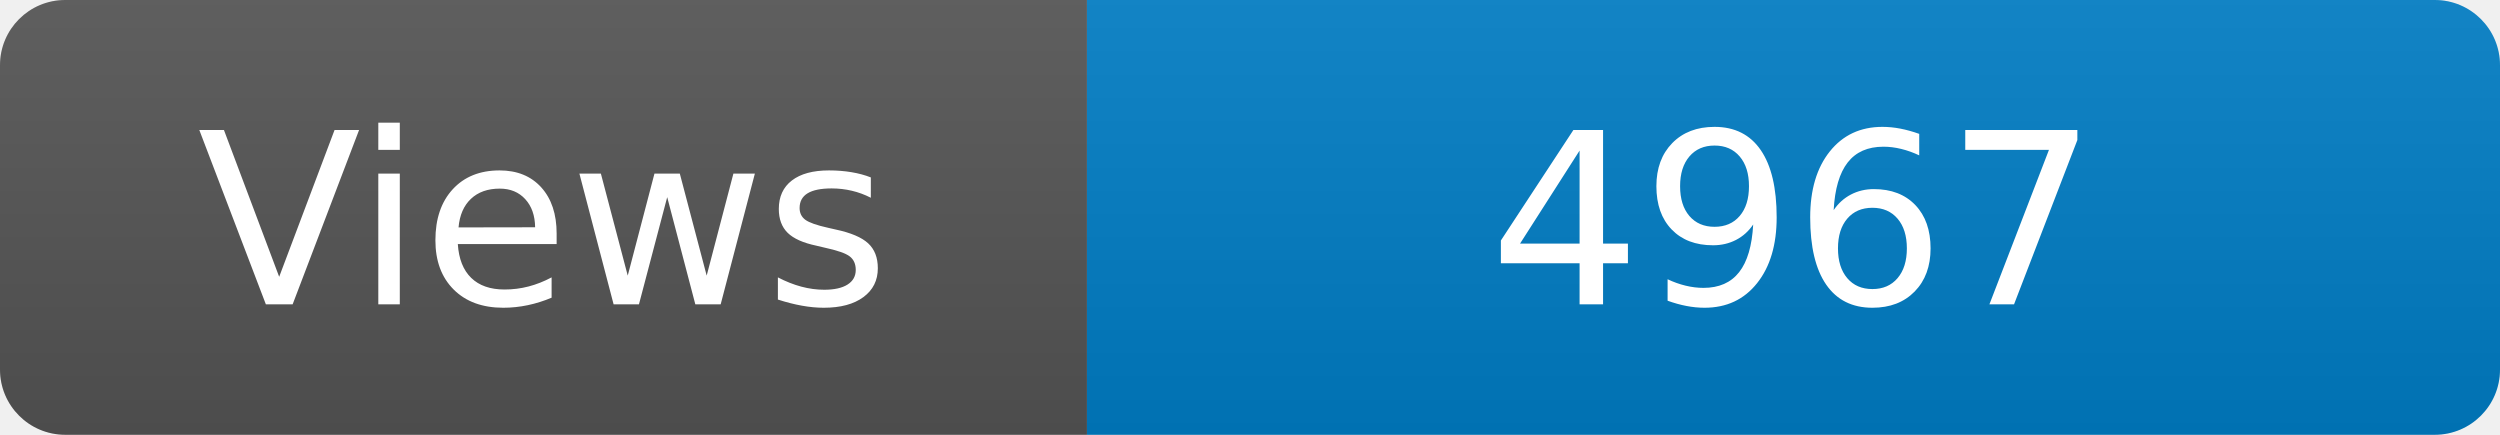
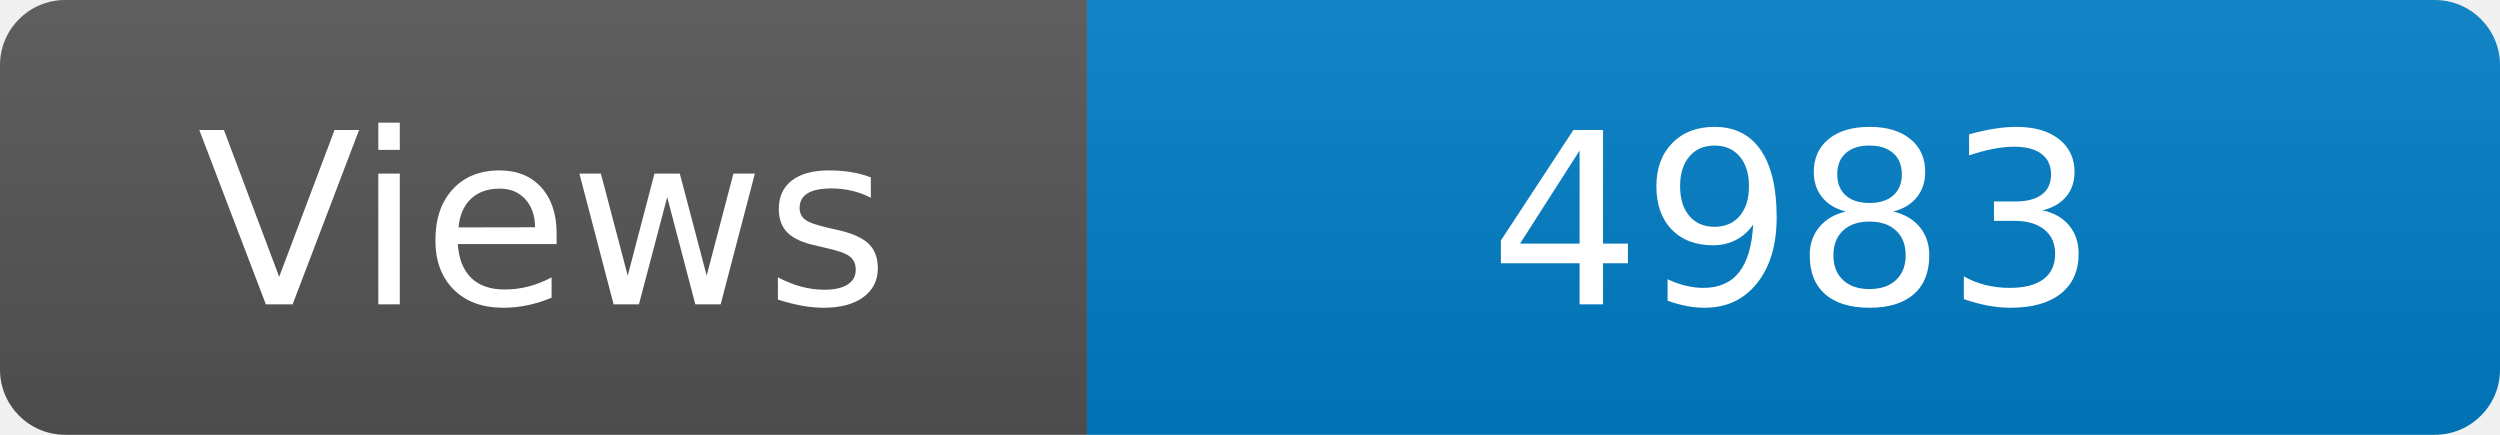
<svg xmlns="http://www.w3.org/2000/svg" width="115" height="20" role="img" aria-label="Maintained?: yes">
  <linearGradient id="s" x2="0" y2="100%">
    <stop offset="0" stop-color="#bbb" stop-opacity=".1" />
    <stop offset="1" stop-opacity=".1" />
  </linearGradient>
  <clipPath id="r">
    <rect width="115" height="20" rx="3" fill="#fff" />
  </clipPath>
  <g clip-path="url(#r)">
    <rect width="50" height="20" fill="#555" />
    <rect x="50" width="160" height="20" fill="#007ec6" />
    <rect width="115" height="20" fill="url(#s)" />
  </g>
  <g fill="#fff" text-anchor="middle" font-family="Verdana,Geneva,DejaVu Sans,sans-serif" font-size="110">
    <text x="250" y="140" transform="scale(.1)" fill="#fff">Views</text>
-     <text x="825" y="140" transform="scale(.1)" fill="#fff">4967</text>
+     <text x="825" y="140" transform="scale(.1)" fill="#fff">4983</text>
  </g>
</svg>
